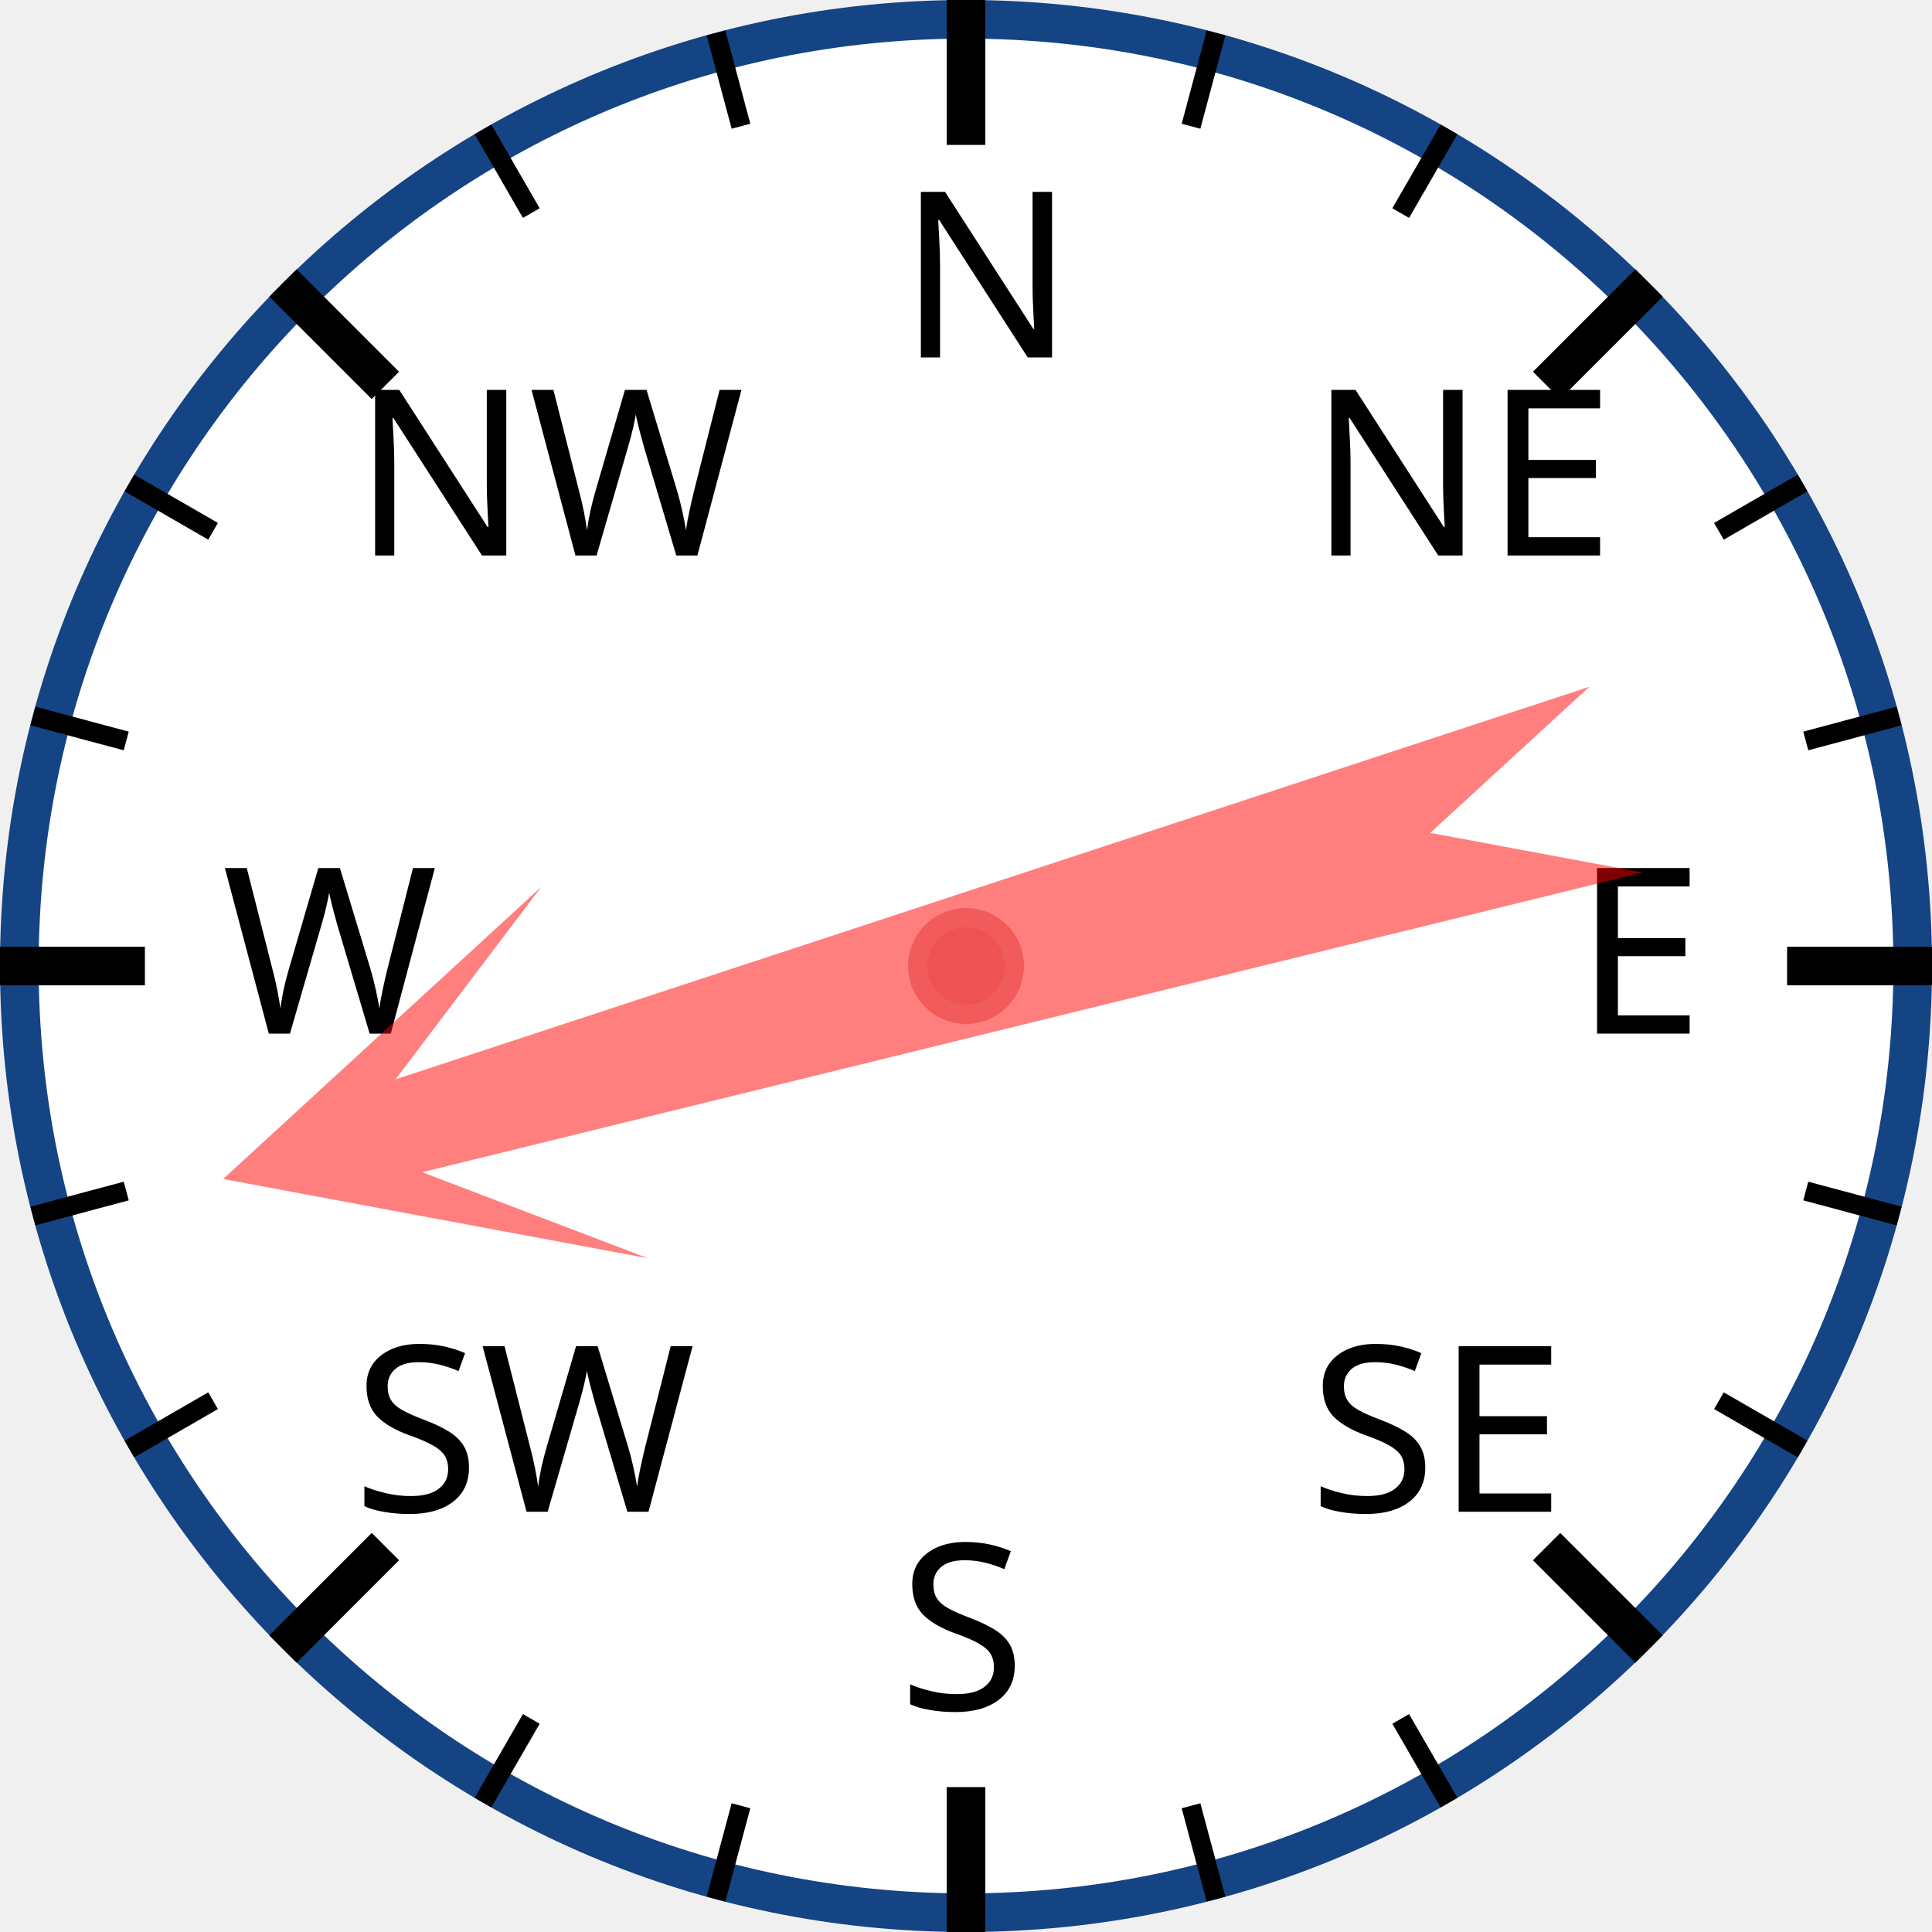
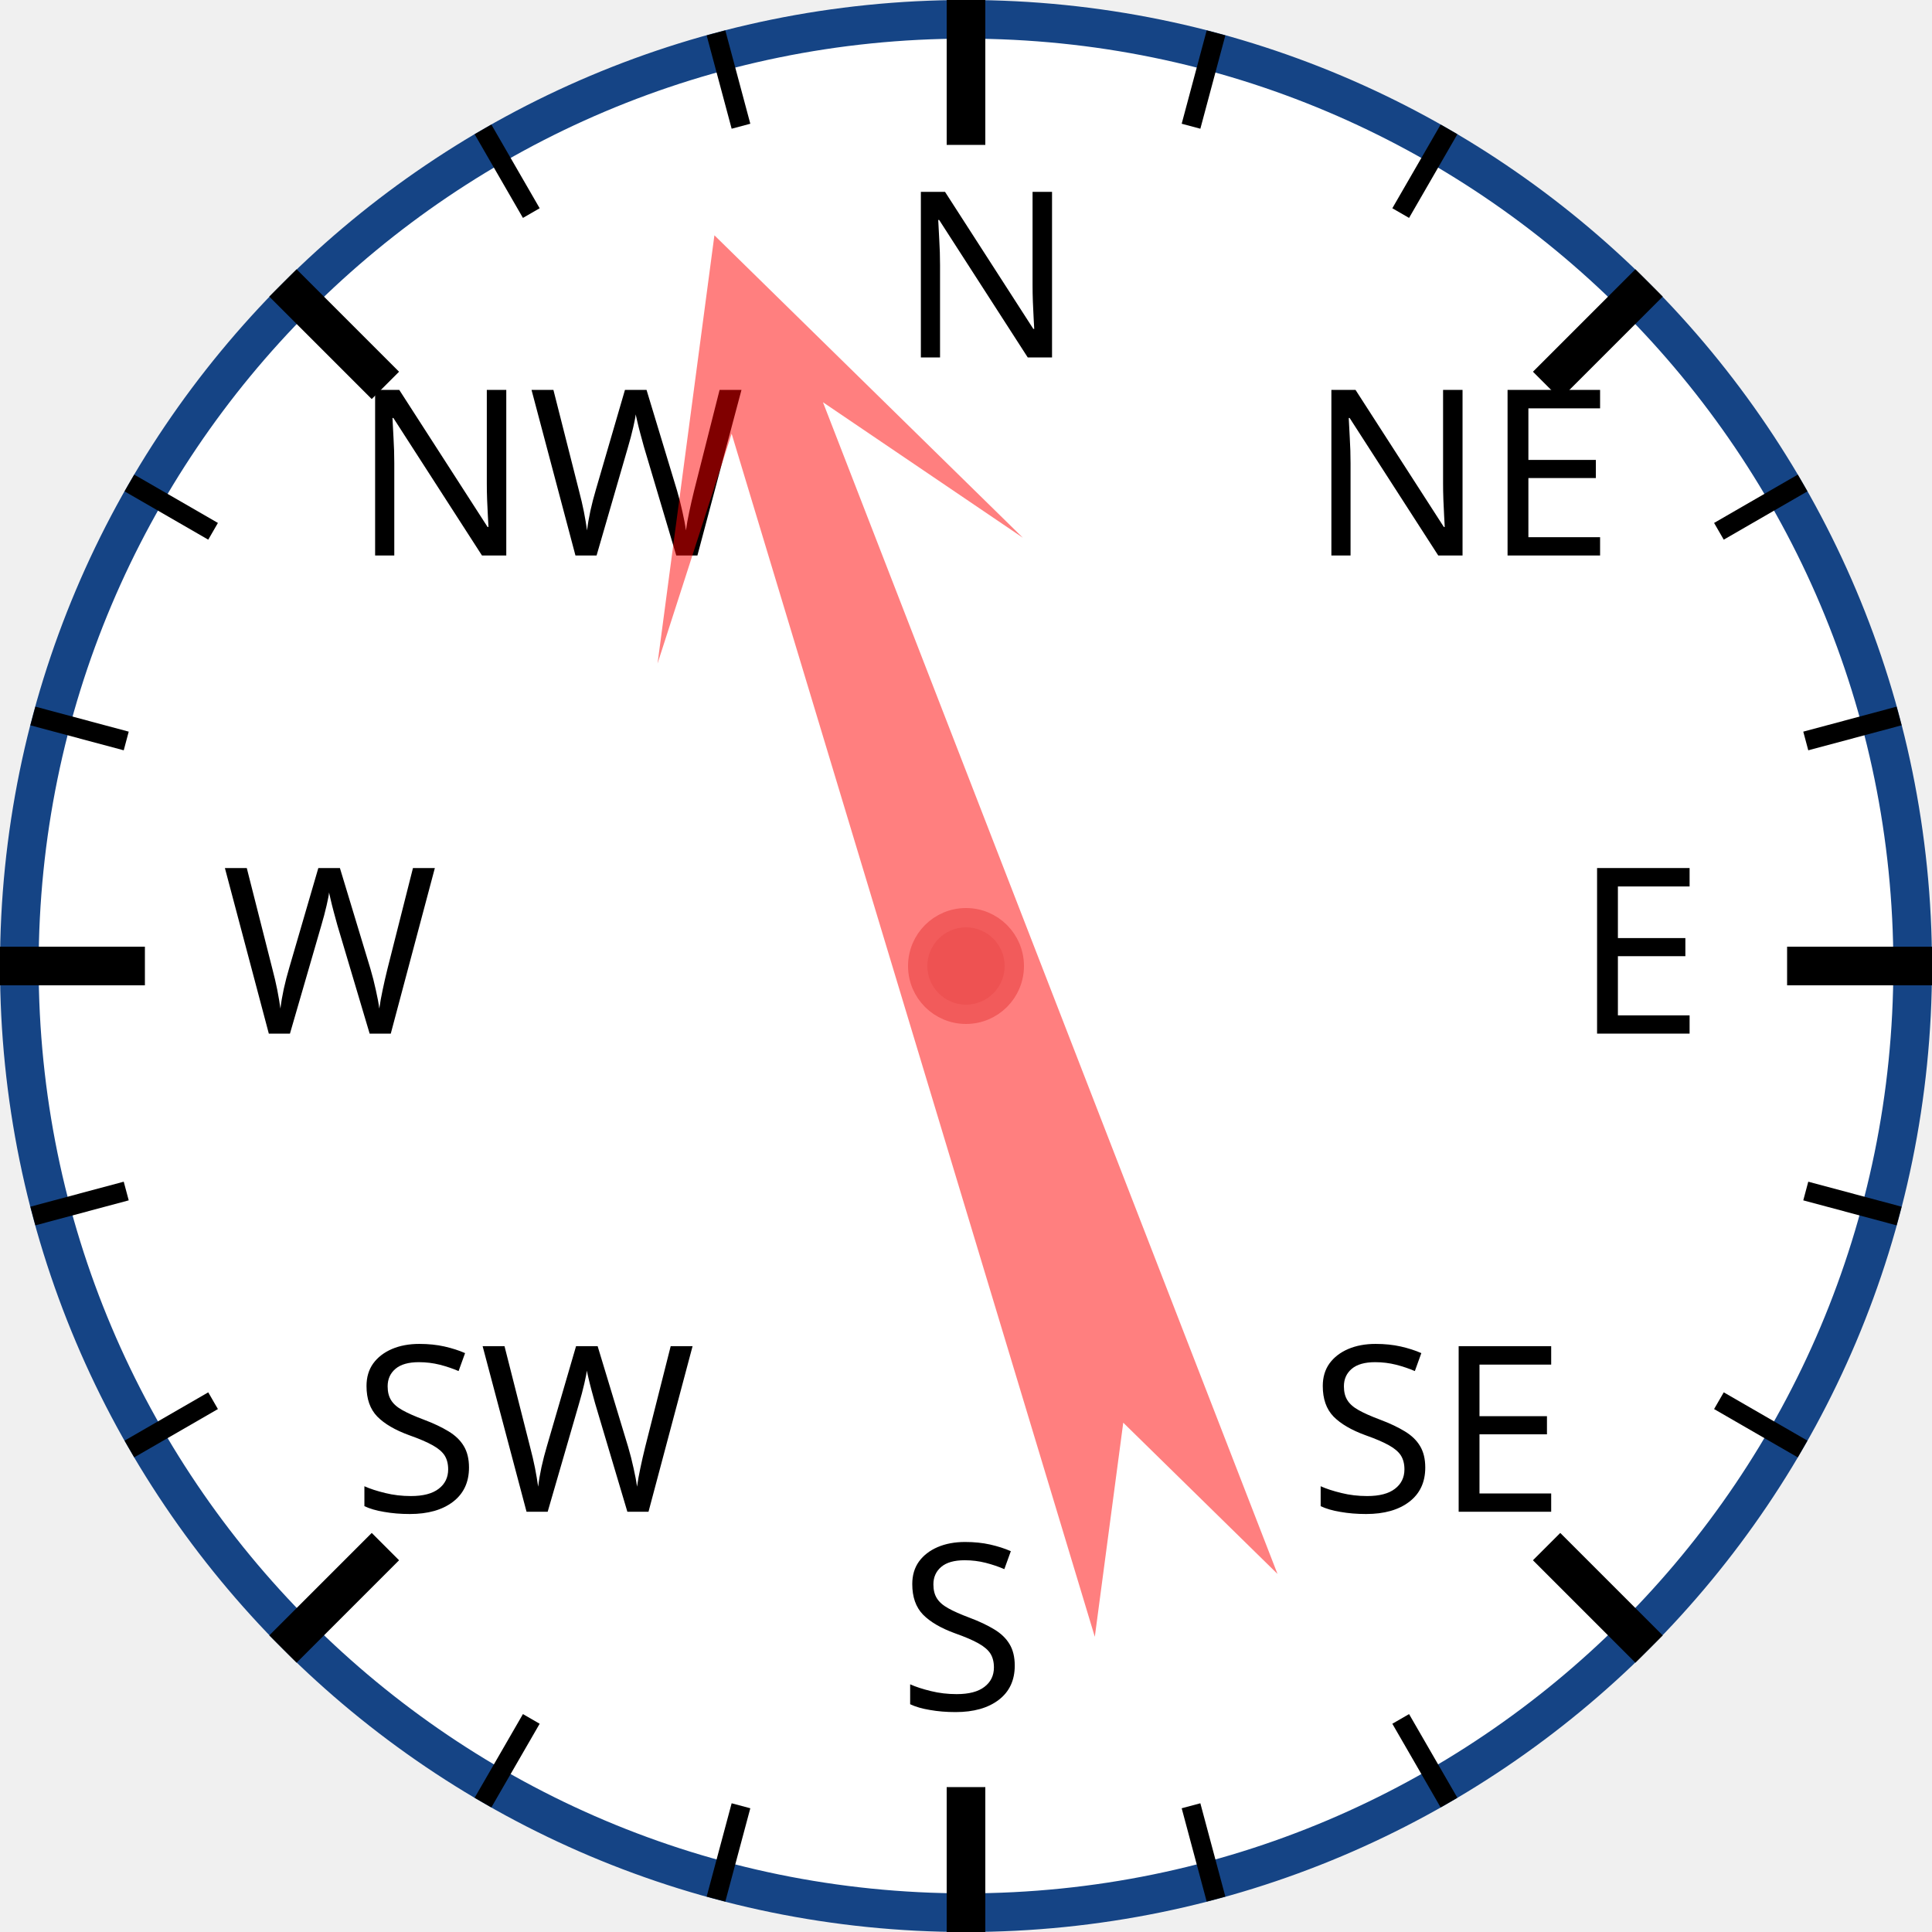
<svg xmlns="http://www.w3.org/2000/svg" width="120px" height="120px" viewBox="0 0 200 200">
  <circle cx="100" cy="100" r="98" style="fill: white; stroke: #154485; stroke-width: 4;" />
  <text x="93.0" y="37.0" style="font-family: sans-serif; font-size: 18pt;">N</text>
  <line x1="100.0" y1="0.0" x2="100.0" y2="15.0" style="stroke: black; stroke-width: 4;" />
  <line x1="74.118" y1="3.407" x2="76.706" y2="13.067" style="stroke: black; stroke-width: 2;" />
  <line x1="50" y1="13.397" x2="55" y2="22.058" style="stroke: black; stroke-width: 2;" />
  <text x="36.503" y="57.503" style="font-family: sans-serif; font-size: 18pt;">NW</text>
  <line x1="29.289" y1="29.289" x2="39.896" y2="39.896" style="stroke: black; stroke-width: 4;" />
  <line x1="13.397" y1="50" x2="22.058" y2="55" style="stroke: black; stroke-width: 2;" />
  <line x1="3.407" y1="74.118" x2="13.067" y2="76.706" style="stroke: black; stroke-width: 2;" />
  <text x="23.0" y="107.0" style="font-family: sans-serif; font-size: 18pt;">W</text>
  <line x1="0.0" y1="100.0" x2="15.0" y2="100.0" style="stroke: black; stroke-width: 4;" />
  <line x1="3.407" y1="125.882" x2="13.067" y2="123.294" style="stroke: black; stroke-width: 2;" />
  <line x1="13.397" y1="150" x2="22.058" y2="145" style="stroke: black; stroke-width: 2;" />
  <text x="36.503" y="156.497" style="font-family: sans-serif; font-size: 18pt;">SW</text>
  <line x1="29.289" y1="170.711" x2="39.896" y2="160.104" style="stroke: black; stroke-width: 4;" />
  <line x1="50" y1="186.603" x2="55" y2="177.942" style="stroke: black; stroke-width: 2;" />
  <line x1="74.118" y1="196.593" x2="76.706" y2="186.933" style="stroke: black; stroke-width: 2;" />
  <text x="93" y="177.0" style="font-family: sans-serif; font-size: 18pt;">S</text>
  <line x1="100" y1="200.0" x2="100" y2="185.0" style="stroke: black; stroke-width: 4;" />
  <line x1="125.882" y1="196.593" x2="123.294" y2="186.933" style="stroke: black; stroke-width: 2;" />
  <line x1="150.0" y1="186.603" x2="145.0" y2="177.942" style="stroke: black; stroke-width: 2;" />
  <text x="135.497" y="156.497" style="font-family: sans-serif; font-size: 18pt;">SE</text>
  <line x1="170.711" y1="170.711" x2="160.104" y2="160.104" style="stroke: black; stroke-width: 4;" />
  <line x1="186.603" y1="150" x2="177.942" y2="145" style="stroke: black; stroke-width: 2;" />
  <line x1="196.593" y1="125.882" x2="186.933" y2="123.294" style="stroke: black; stroke-width: 2;" />
  <text x="163.0" y="107" style="font-family: sans-serif; font-size: 18pt;">E</text>
  <line x1="200.0" y1="100" x2="185.0" y2="100" style="stroke: black; stroke-width: 4;" />
  <line x1="196.593" y1="74.118" x2="186.933" y2="76.706" style="stroke: black; stroke-width: 2;" />
  <line x1="186.603" y1="50" x2="177.942" y2="55" style="stroke: black; stroke-width: 2;" />
  <text x="135.497" y="57.503" style="font-family: sans-serif; font-size: 18pt;">NE</text>
  <line x1="170.711" y1="29.289" x2="160.104" y2="39.896" style="stroke: black; stroke-width: 4;" />
  <line x1="150" y1="13.397" x2="145" y2="22.058" style="stroke: black; stroke-width: 2;" />
  <line x1="125.882" y1="3.407" x2="123.294" y2="13.067" style="stroke: black; stroke-width: 2;" />
-   <polygon points="100 20 120 60 105 40 110 170 100 150 90 170 95 40 80 60" style="fill: red; fill-opacity: 0.5;" transform="rotate(254,100,100)" />
+   <polygon points="100 20 120 60 105 40 110 170 100 150 90 170 95 40 80 60" style="fill: red; fill-opacity: 0.5;" transform="rotate(341,100,100)" />
  <circle cx="100" cy="100" r="5" style="fill: #EE5252; stroke: #F25B5B; stroke-width: 2;" />
</svg>
